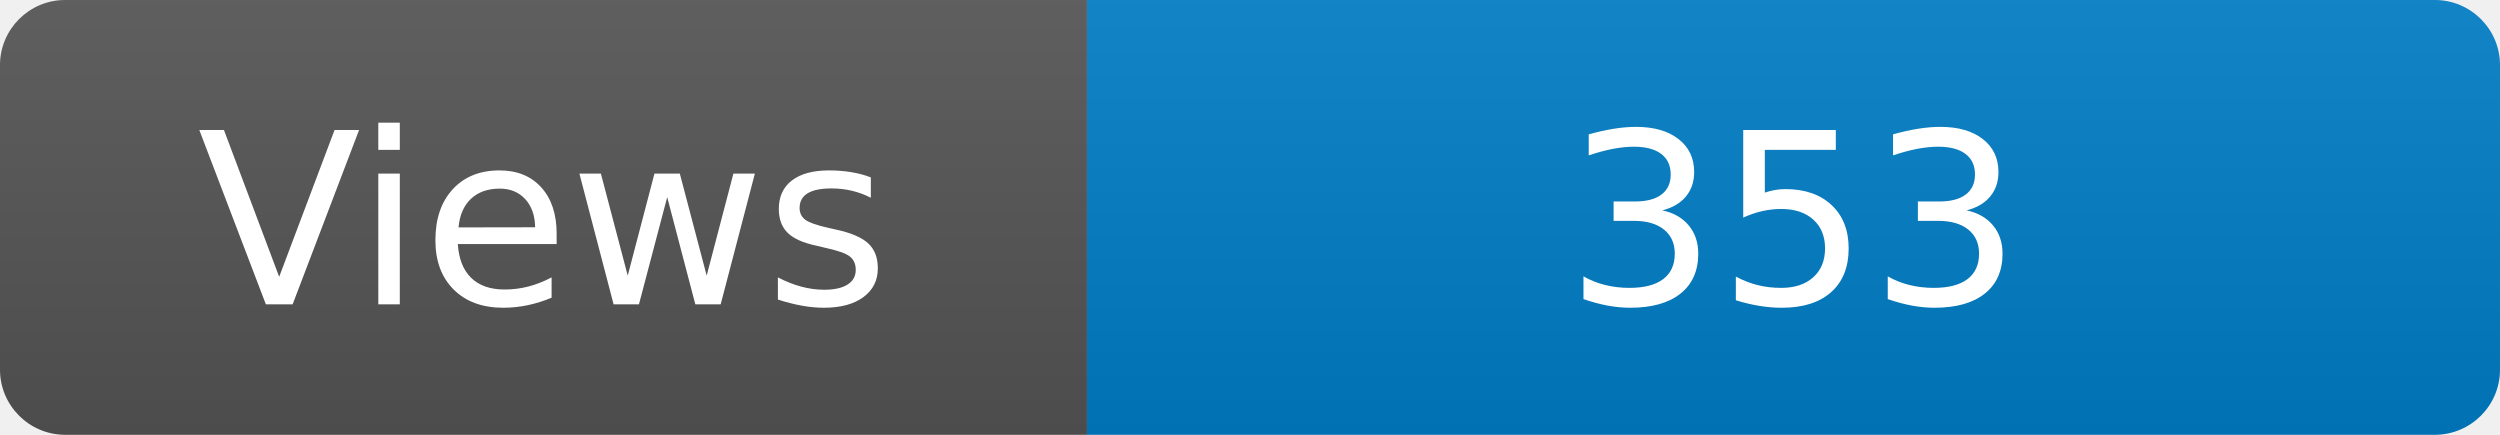
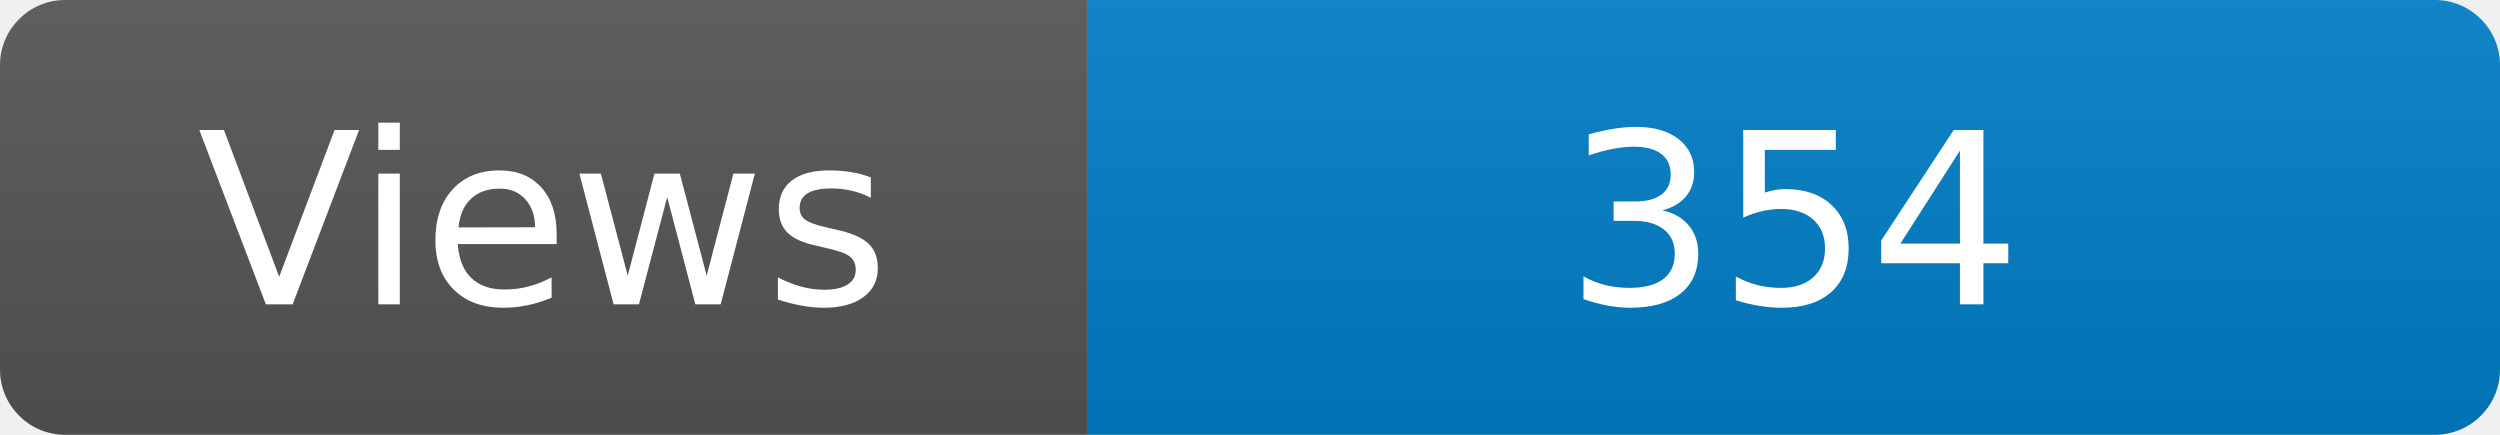
<svg xmlns="http://www.w3.org/2000/svg" width="115" height="20" role="img" aria-label="Maintained?: yes">
  <linearGradient id="s" x2="0" y2="100%">
    <stop offset="0" stop-color="#bbb" stop-opacity=".1" />
    <stop offset="1" stop-opacity=".1" />
  </linearGradient>
  <clipPath id="r">
    <rect width="115" height="20" rx="3" fill="#fff" />
  </clipPath>
  <g clip-path="url(#r)">
    <rect width="50" height="20" fill="#555" />
    <rect x="50" width="160" height="20" fill="#007ec6" />
    <rect width="115" height="20" fill="url(#s)" />
  </g>
  <g fill="#fff" text-anchor="middle" font-family="Verdana,Geneva,DejaVu Sans,sans-serif" font-size="110">
    <text x="250" y="140" transform="scale(.1)" fill="#fff">Views</text>
-     <text x="825" y="140" transform="scale(.1)" fill="#fff">353</text>
+     <text x="825" y="140" transform="scale(.1)" fill="#fff">354</text>
  </g>
</svg>
